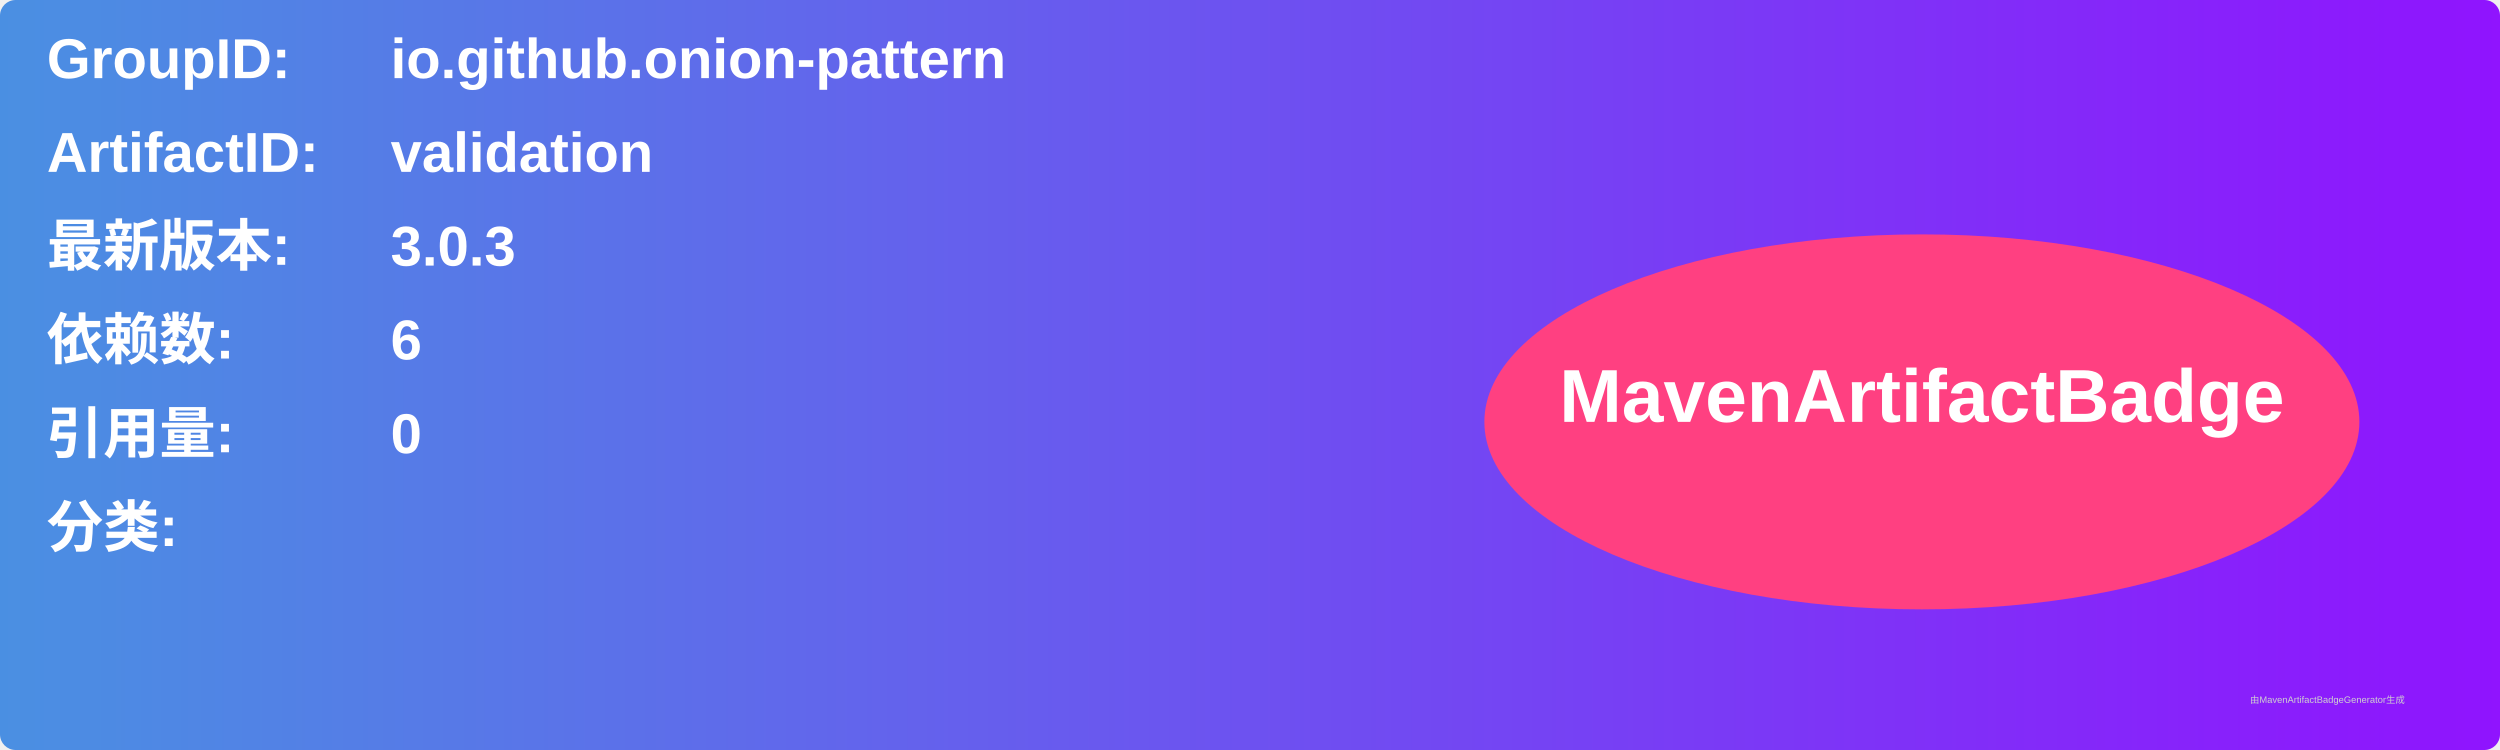
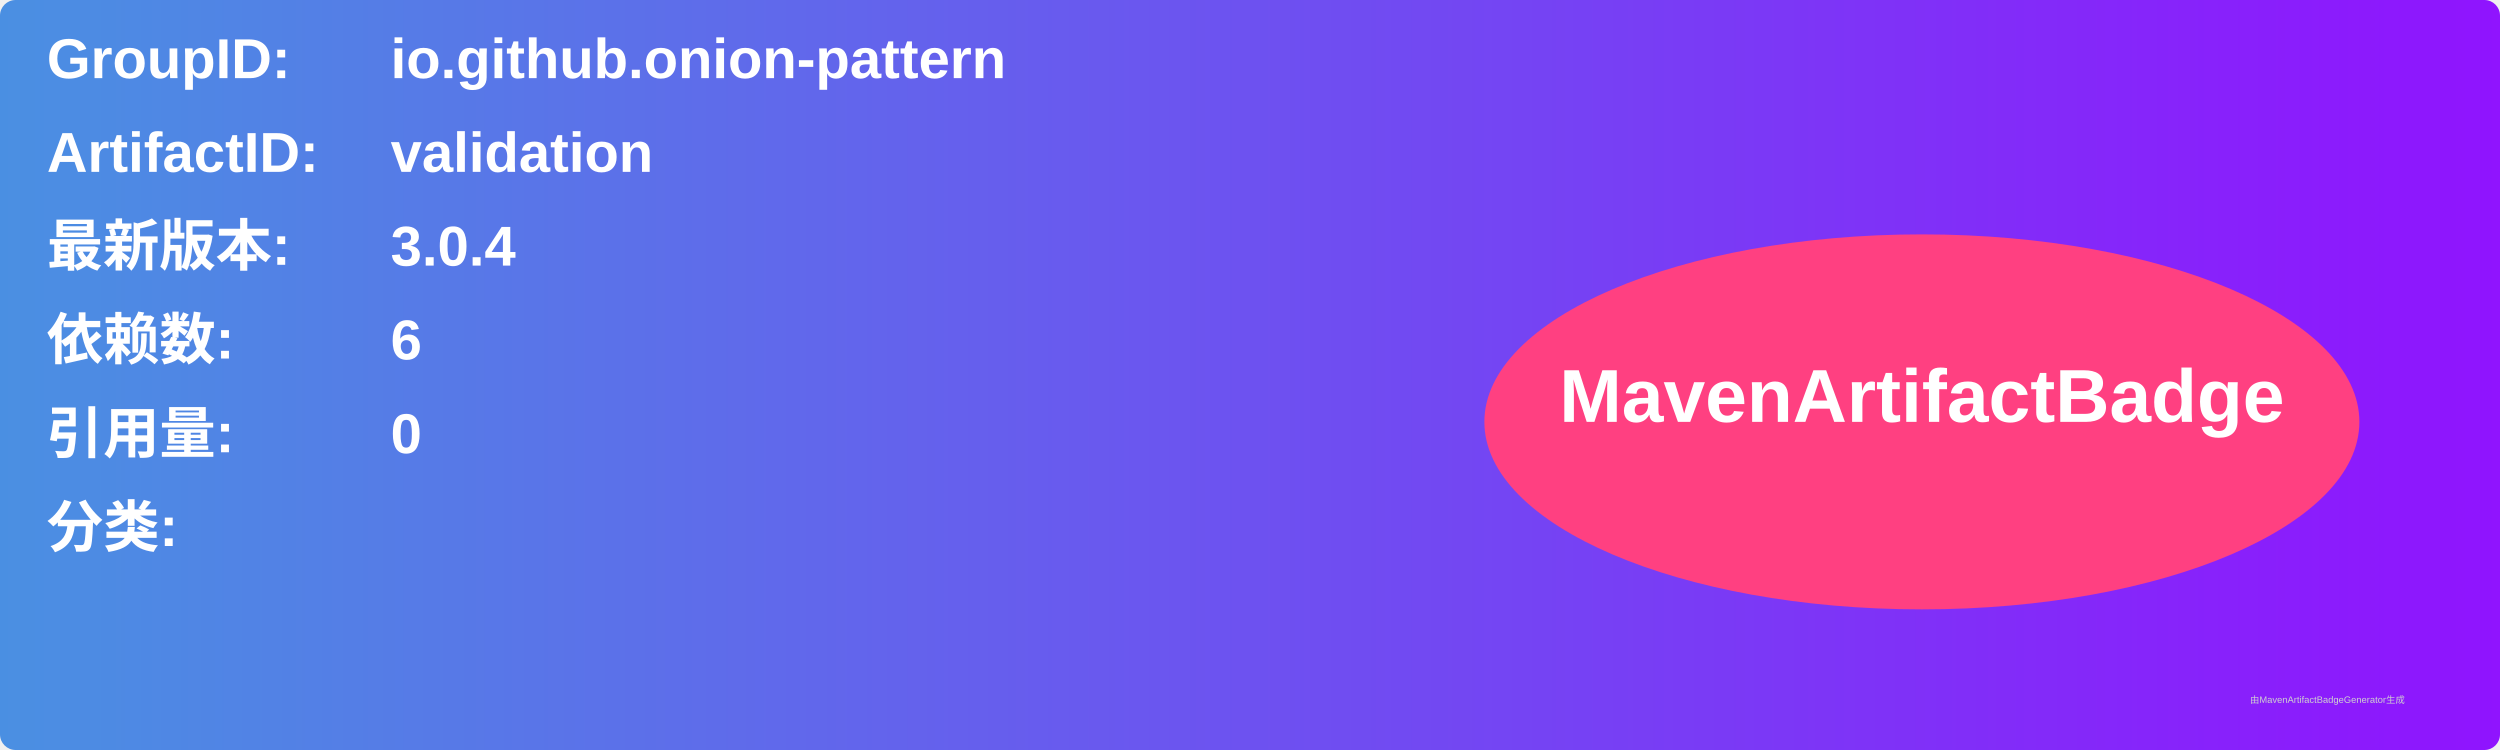
<svg xmlns="http://www.w3.org/2000/svg" width="800" height="240" viewBox="0 0 800 240">
  <linearGradient id="grad" x1="0%" y1="0%" x2="100%" y2="0%">
    <stop offset="0%" stop-color="#4a90e2" />
    <stop offset="100%" stop-color="#9013fe" />
  </linearGradient>
  <rect width="100%" height="100%" rx="5" ry="5" fill="url(#grad)" />
  <g transform="translate(15, 15)">
    <text x="0" y="10" font-family="Arial" font-size="18" fill="white" font-weight="bold" width="260">GroupID:</text>
    <text x="110" y="10" font-family="Arial" font-size="18" fill="white" font-weight="bold" width="460">io.github.onion-pattern</text>
    <text x="0" y="40" font-family="Arial" font-size="18" fill="white" font-weight="bold" width="260">ArtifactID:</text>
    <text x="110" y="40" font-family="Arial" font-size="18" fill="white" font-weight="bold" width="460">validation</text>
    <text x="0" y="70" font-family="Arial" font-size="18" fill="white" font-weight="bold">最新版本:</text>
    <text x="110" y="70" font-family="Arial" font-size="18" fill="white" font-weight="bold">
-       <tspan font-weight="bold">3.0.3</tspan>
+       <tspan font-weight="bold">3.0.4</tspan>
    </text>
    <text x="0" y="100" font-family="Arial" font-size="18" fill="white" font-weight="bold">依赖数: </text>
    <text x="110" y="100" font-family="Arial" font-size="18" fill="white">
      <tspan font-weight="bold">6</tspan>
    </text>
    <text x="0" y="130" font-family="Arial" font-size="18" fill="white" font-weight="bold">引用量: </text>
    <text x="110" y="130" font-family="Arial" font-size="18" fill="white">
      <tspan font-weight="bold">0</tspan>
    </text>
    <text x="0" y="160" font-family="Arial" font-size="18" fill="white" font-weight="bold">分类:</text>
    <text x="10" y="190" font-family="Arial" font-size="10" fill="white">
      <tspan font-weight="bold" />
    </text>
    <ellipse cx="600" cy="120" rx="140" ry="60" fill="#ff4081" />
    <text x="600" y="120" text-anchor="middle" font-family="Arial" font-size="24" fill="white" font-weight="bold">MavenArtifactBadge</text>
  </g>
  <text x="720" y="225" font-family="Arial" font-size="3" fill="#d0d0d0">由MavenArtifactBadgeGenerator生成</text>
</svg>
